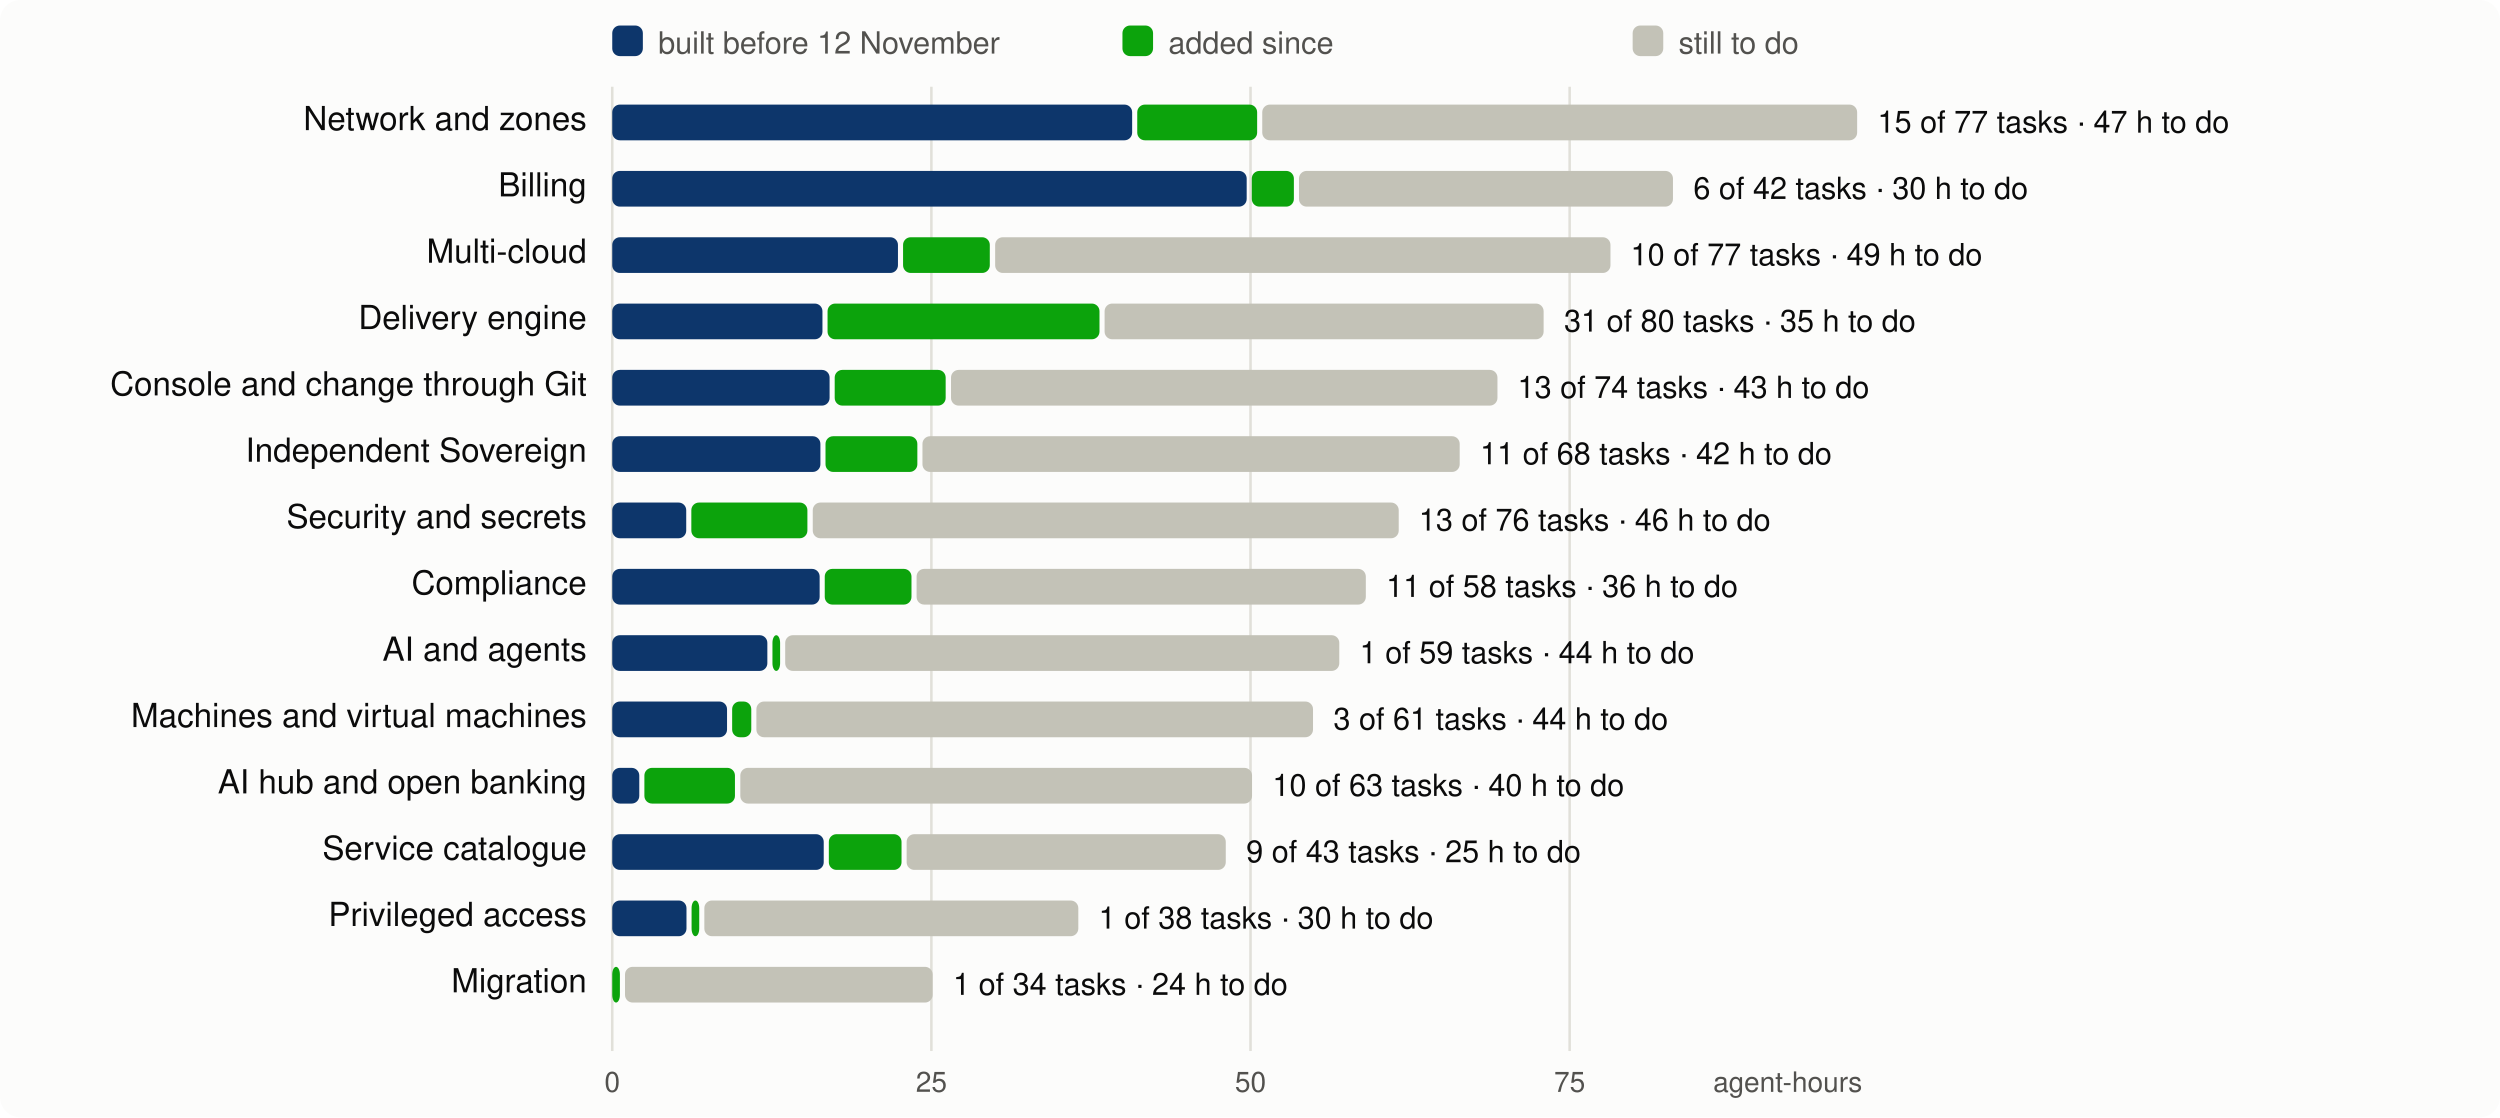
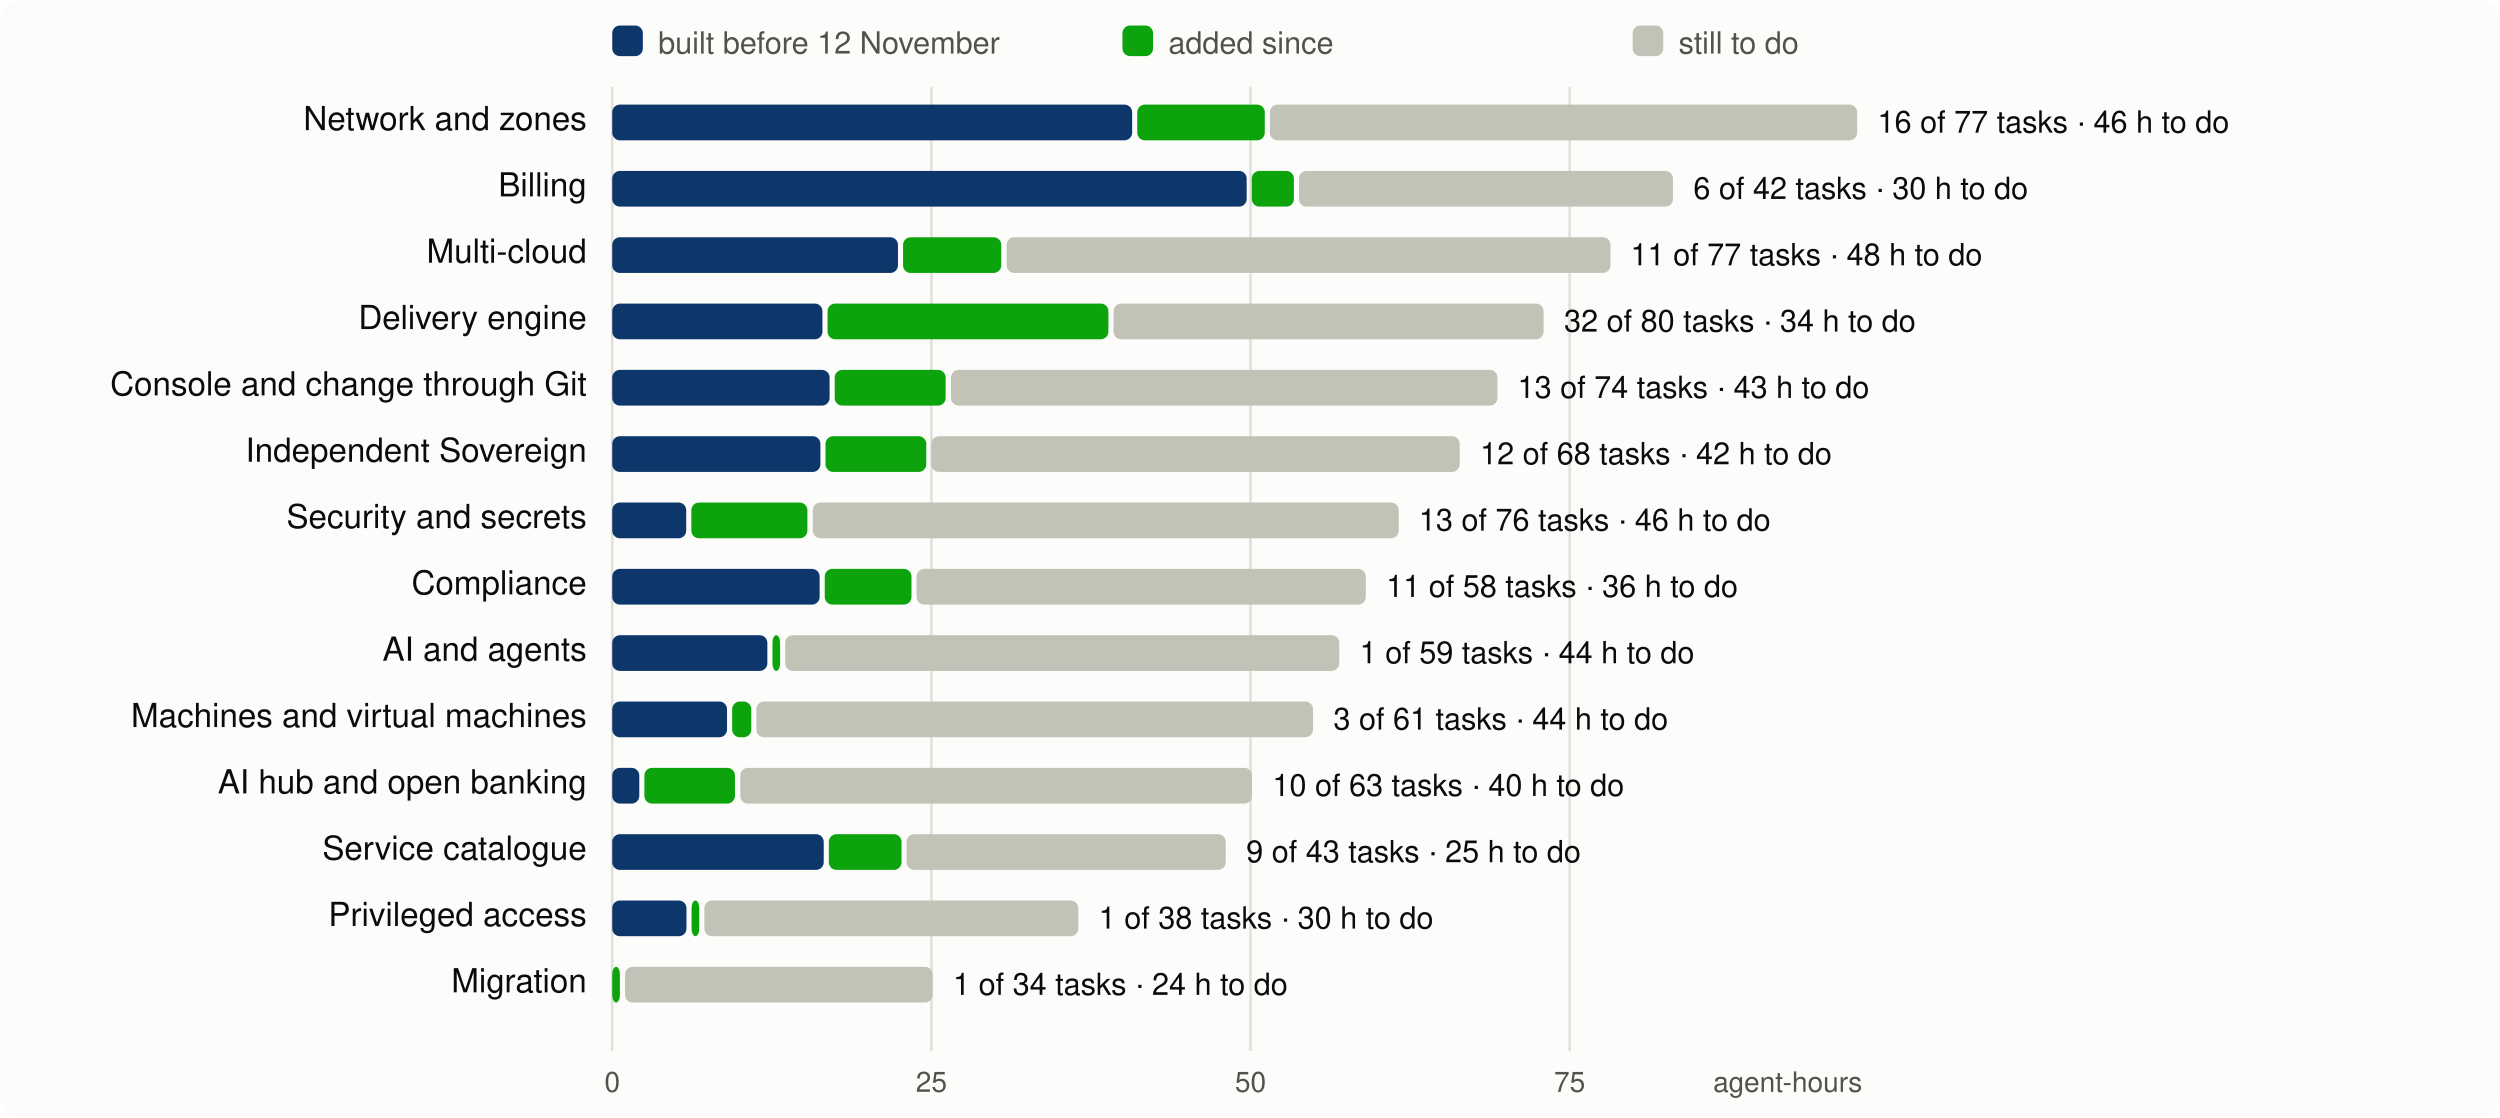
<svg xmlns="http://www.w3.org/2000/svg" viewBox="0 0 980 438" width="980" height="438" font-family="system-ui,-apple-system,Segoe UI,Helvetica,Arial,sans-serif" font-size="13">
  <rect width="980" height="438" rx="8" fill="#fcfcfb" />
  <line x1="240.0" x2="240.0" y1="34" y2="412" stroke="#e1e0d9" />
  <text x="240.0" y="428" text-anchor="middle" fill="#52514e" font-size="11">0</text>
  <line x1="365.1" x2="365.1" y1="34" y2="412" stroke="#e1e0d9" />
  <text x="365.1" y="428" text-anchor="middle" fill="#52514e" font-size="11">25</text>
  <line x1="490.2" x2="490.2" y1="34" y2="412" stroke="#e1e0d9" />
  <text x="490.2" y="428" text-anchor="middle" fill="#52514e" font-size="11">50</text>
  <line x1="615.3" x2="615.3" y1="34" y2="412" stroke="#e1e0d9" />
  <text x="615.3" y="428" text-anchor="middle" fill="#52514e" font-size="11">75</text>
  <text x="730" y="428" text-anchor="end" fill="#52514e" font-size="11">agent-hours</text>
  <rect x="240" y="10" width="12" height="12" rx="3" fill="#0d366b" />
  <text x="258" y="21" fill="#52514e" font-size="12">built before 12 November</text>
  <rect x="440" y="10" width="12" height="12" rx="3" fill="#0ca30c" />
  <text x="458" y="21" fill="#52514e" font-size="12">added since</text>
  <rect x="640" y="10" width="12" height="12" rx="3" fill="#c3c2b7" />
  <text x="658" y="21" fill="#52514e" font-size="12">still to do</text>
  <text x="230" y="51" text-anchor="end" fill="#0b0b0b">Network and zones</text>
  <rect x="240.0" y="41" width="203.8" height="14" rx="3" fill="#0d366b" />
-   <rect x="445.8" y="41" width="47.0" height="14" rx="3" fill="#0ca30c" />
-   <rect x="494.8" y="41" width="233.2" height="14" rx="3" fill="#c3c2b7" />
-   <text x="736.0" y="52" fill="#0b0b0b" font-size="12">15 of 77 tasks · 47 h to do</text>
+   <rect x="445.8" y="41" width="50.0" height="14" rx="3" fill="#0ca30c" />
+   <rect x="497.8" y="41" width="230.2" height="14" rx="3" fill="#c3c2b7" />
+   <text x="736.0" y="52" fill="#0b0b0b" font-size="12">16 of 77 tasks · 46 h to do</text>
  <text x="230" y="77" text-anchor="end" fill="#0b0b0b">Billing</text>
  <rect x="240.0" y="67" width="248.7" height="14" rx="3" fill="#0d366b" />
  <rect x="490.7" y="67" width="16.5" height="14" rx="3" fill="#0ca30c" />
  <rect x="509.2" y="67" width="146.6" height="14" rx="3" fill="#c3c2b7" />
  <text x="663.8" y="78" fill="#0b0b0b" font-size="12">6 of 42 tasks · 30 h to do</text>
  <text x="230" y="103" text-anchor="end" fill="#0b0b0b">Multi-cloud</text>
  <rect x="240.0" y="93" width="112.0" height="14" rx="3" fill="#0d366b" />
-   <rect x="354.0" y="93" width="34.0" height="14" rx="3" fill="#0ca30c" />
-   <rect x="390.1" y="93" width="241.2" height="14" rx="3" fill="#c3c2b7" />
-   <text x="639.2" y="104" fill="#0b0b0b" font-size="12">10 of 77 tasks · 49 h to do</text>
+   <rect x="354.0" y="93" width="38.5" height="14" rx="3" fill="#0ca30c" />
+   <rect x="394.6" y="93" width="236.7" height="14" rx="3" fill="#c3c2b7" />
+   <text x="639.2" y="104" fill="#0b0b0b" font-size="12">11 of 77 tasks · 48 h to do</text>
  <text x="230" y="129" text-anchor="end" fill="#0b0b0b">Delivery engine</text>
  <rect x="240.0" y="119" width="82.4" height="14" rx="3" fill="#0d366b" />
-   <rect x="324.4" y="119" width="106.6" height="14" rx="3" fill="#0ca30c" />
-   <rect x="433.0" y="119" width="172.1" height="14" rx="3" fill="#c3c2b7" />
-   <text x="613.1" y="130" fill="#0b0b0b" font-size="12">31 of 80 tasks · 35 h to do</text>
+   <rect x="324.4" y="119" width="110.1" height="14" rx="3" fill="#0ca30c" />
+   <rect x="436.5" y="119" width="168.6" height="14" rx="3" fill="#c3c2b7" />
+   <text x="613.1" y="130" fill="#0b0b0b" font-size="12">32 of 80 tasks · 34 h to do</text>
  <text x="230" y="155" text-anchor="end" fill="#0b0b0b">Console and change through Git</text>
  <rect x="240.0" y="145" width="85.2" height="14" rx="3" fill="#0d366b" />
  <rect x="327.2" y="145" width="43.5" height="14" rx="3" fill="#0ca30c" />
  <rect x="372.8" y="145" width="214.2" height="14" rx="3" fill="#c3c2b7" />
  <text x="594.9" y="156" fill="#0b0b0b" font-size="12">13 of 74 tasks · 43 h to do</text>
  <text x="230" y="181" text-anchor="end" fill="#0b0b0b">Independent Sovereign</text>
  <rect x="240.0" y="171" width="81.6" height="14" rx="3" fill="#0d366b" />
-   <rect x="323.6" y="171" width="36.0" height="14" rx="3" fill="#0ca30c" />
-   <rect x="361.6" y="171" width="210.6" height="14" rx="3" fill="#c3c2b7" />
-   <text x="580.2" y="182" fill="#0b0b0b" font-size="12">11 of 68 tasks · 42 h to do</text>
+   <rect x="323.6" y="171" width="39.5" height="14" rx="3" fill="#0ca30c" />
+   <rect x="365.1" y="171" width="207.1" height="14" rx="3" fill="#c3c2b7" />
+   <text x="580.2" y="182" fill="#0b0b0b" font-size="12">12 of 68 tasks · 42 h to do</text>
  <text x="230" y="207" text-anchor="end" fill="#0b0b0b">Security and secrets</text>
  <rect x="240.0" y="197" width="29.0" height="14" rx="3" fill="#0d366b" />
  <rect x="271.0" y="197" width="45.5" height="14" rx="3" fill="#0ca30c" />
  <rect x="318.6" y="197" width="229.7" height="14" rx="3" fill="#c3c2b7" />
  <text x="556.2" y="208" fill="#0b0b0b" font-size="12">13 of 76 tasks · 46 h to do</text>
  <text x="230" y="233" text-anchor="end" fill="#0b0b0b">Compliance</text>
  <rect x="240.0" y="223" width="81.3" height="14" rx="3" fill="#0d366b" />
  <rect x="323.3" y="223" width="34.0" height="14" rx="3" fill="#0ca30c" />
  <rect x="359.3" y="223" width="176.1" height="14" rx="3" fill="#c3c2b7" />
  <text x="543.4" y="234" fill="#0b0b0b" font-size="12">11 of 58 tasks · 36 h to do</text>
  <text x="230" y="259" text-anchor="end" fill="#0b0b0b">AI and agents</text>
  <rect x="240.0" y="249" width="60.8" height="14" rx="3" fill="#0d366b" />
  <rect x="302.8" y="249" width="3.0" height="14" rx="3" fill="#0ca30c" />
  <rect x="307.8" y="249" width="217.2" height="14" rx="3" fill="#c3c2b7" />
  <text x="533.0" y="260" fill="#0b0b0b" font-size="12">1 of 59 tasks · 44 h to do</text>
  <text x="230" y="285" text-anchor="end" fill="#0b0b0b">Machines and virtual machines</text>
  <rect x="240.0" y="275" width="45.0" height="14" rx="3" fill="#0d366b" />
  <rect x="287.0" y="275" width="7.5" height="14" rx="3" fill="#0ca30c" />
  <rect x="296.5" y="275" width="218.2" height="14" rx="3" fill="#c3c2b7" />
  <text x="522.7" y="286" fill="#0b0b0b" font-size="12">3 of 61 tasks · 44 h to do</text>
  <text x="230" y="311" text-anchor="end" fill="#0b0b0b">AI hub and open banking</text>
  <rect x="240.0" y="301" width="10.6" height="14" rx="3" fill="#0d366b" />
  <rect x="252.6" y="301" width="35.5" height="14" rx="3" fill="#0ca30c" />
  <rect x="290.2" y="301" width="200.6" height="14" rx="3" fill="#c3c2b7" />
  <text x="498.8" y="312" fill="#0b0b0b" font-size="12">10 of 63 tasks · 40 h to do</text>
  <text x="230" y="337" text-anchor="end" fill="#0b0b0b">Service catalogue</text>
  <rect x="240.0" y="327" width="82.9" height="14" rx="3" fill="#0d366b" />
  <rect x="324.9" y="327" width="28.5" height="14" rx="3" fill="#0ca30c" />
  <rect x="355.4" y="327" width="125.1" height="14" rx="3" fill="#c3c2b7" />
  <text x="488.5" y="338" fill="#0b0b0b" font-size="12">9 of 43 tasks · 25 h to do</text>
  <text x="230" y="363" text-anchor="end" fill="#0b0b0b">Privileged access</text>
  <rect x="240.0" y="353" width="29.1" height="14" rx="3" fill="#0d366b" />
  <rect x="271.1" y="353" width="3.0" height="14" rx="3" fill="#0ca30c" />
  <rect x="276.1" y="353" width="146.6" height="14" rx="3" fill="#c3c2b7" />
  <text x="430.7" y="364" fill="#0b0b0b" font-size="12">1 of 38 tasks · 30 h to do</text>
  <text x="230" y="389" text-anchor="end" fill="#0b0b0b">Migration</text>
  <rect x="240.0" y="379" width="3.0" height="14" rx="3" fill="#0ca30c" />
  <rect x="245.0" y="379" width="120.6" height="14" rx="3" fill="#c3c2b7" />
  <text x="373.6" y="390" fill="#0b0b0b" font-size="12">1 of 34 tasks · 24 h to do</text>
</svg>
